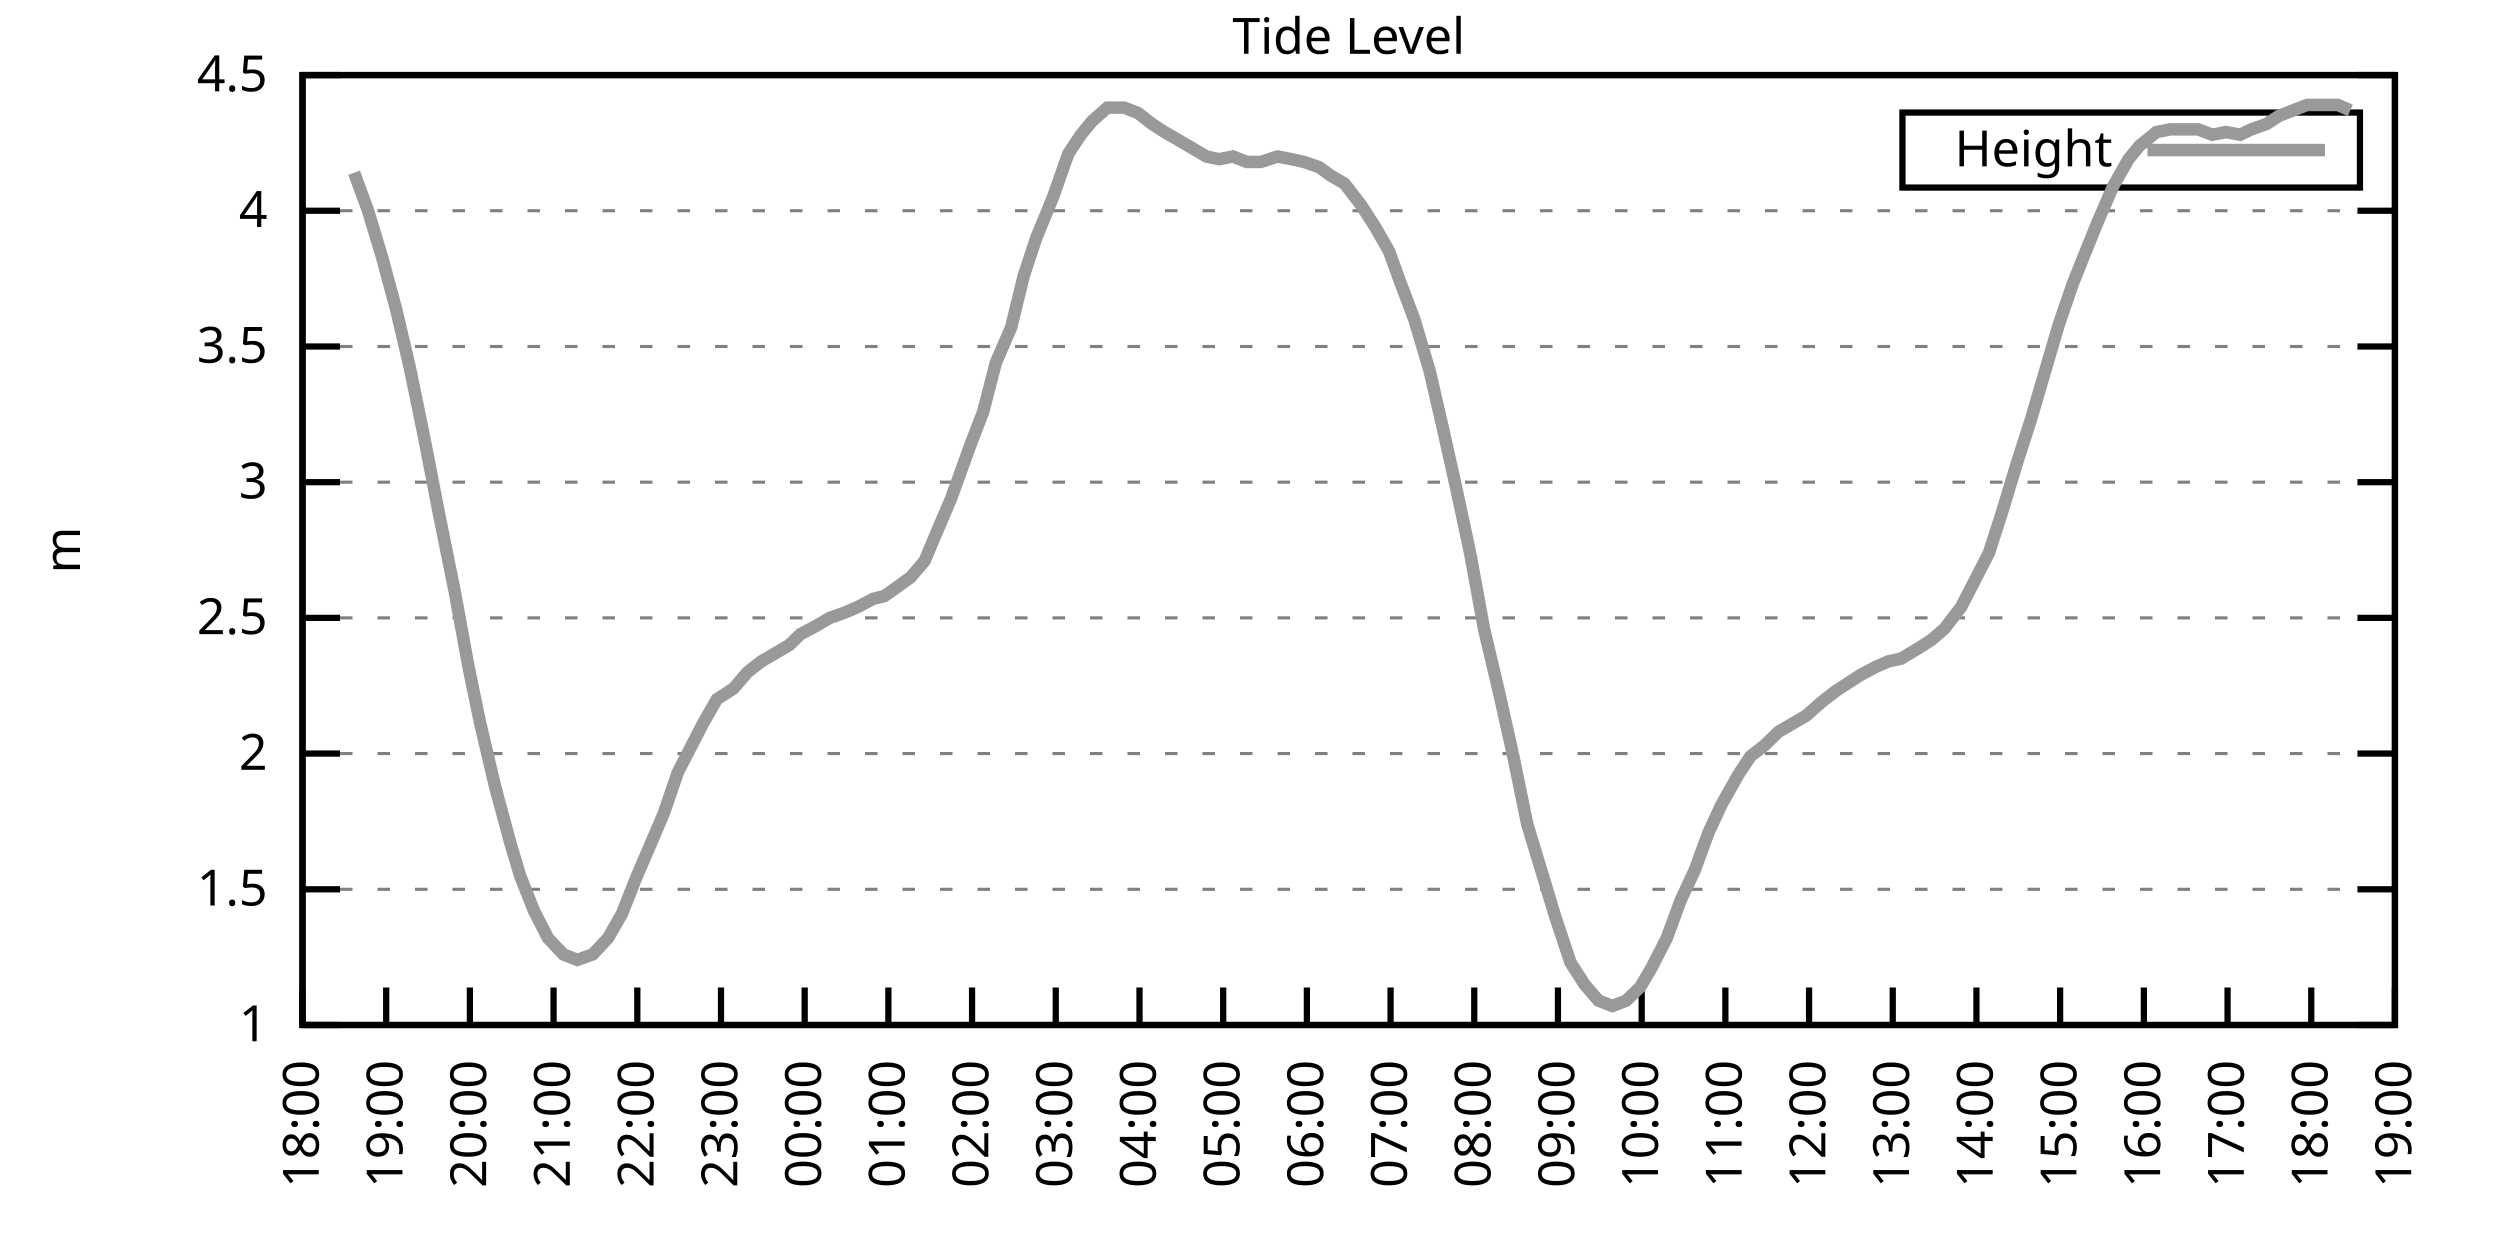
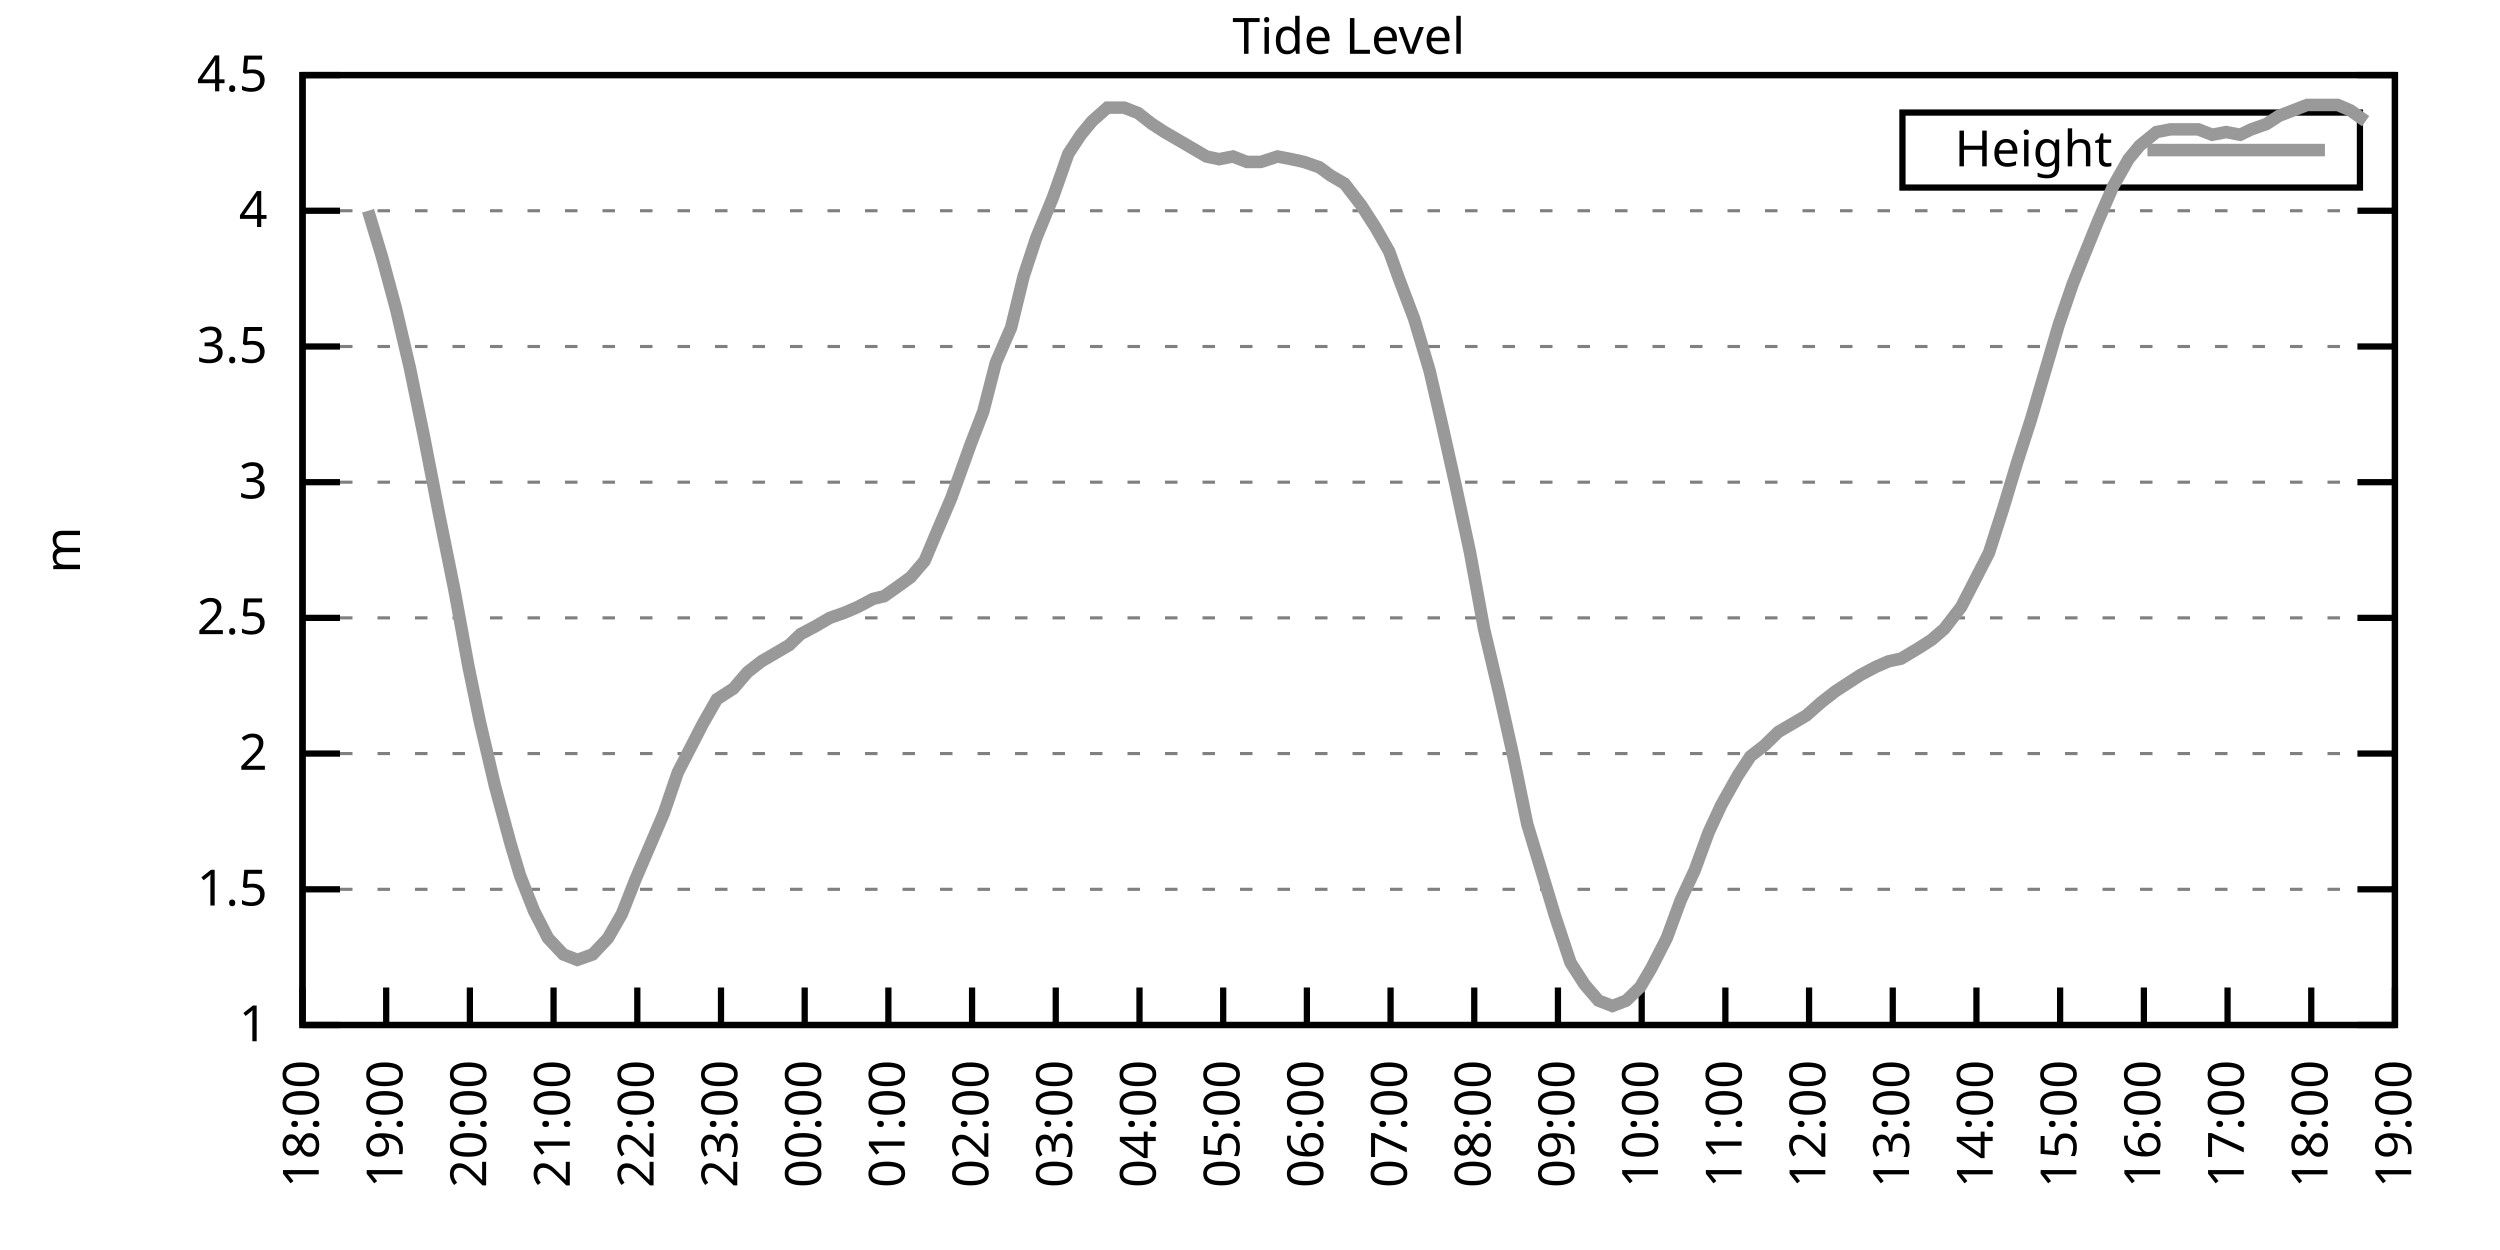
<svg xmlns="http://www.w3.org/2000/svg" xmlns:xlink="http://www.w3.org/1999/xlink" width="400" height="200" viewBox="0 0 400 200">
  <g id="gnuplot_canvas">
    <rect x="0" y="0" width="400" height="200" fill="none" />
    <defs>
      <circle id="gpDot" r="0.5" stroke-width="0.5" stroke="currentColor" />
      <path id="gpPt0" stroke-width="0.333" stroke="currentColor" d="M-1,0 h2 M0,-1 v2" />
      <path id="gpPt1" stroke-width="0.333" stroke="currentColor" d="M-1,-1 L1,1 M1,-1 L-1,1" />
      <path id="gpPt2" stroke-width="0.333" stroke="currentColor" d="M-1,0 L1,0 M0,-1 L0,1 M-1,-1 L1,1 M-1,1 L1,-1" />
      <rect id="gpPt3" stroke-width="0.333" stroke="currentColor" x="-1" y="-1" width="2" height="2" />
      <rect id="gpPt4" stroke-width="0.333" stroke="currentColor" fill="currentColor" x="-1" y="-1" width="2" height="2" />
      <circle id="gpPt5" stroke-width="0.333" stroke="currentColor" cx="0" cy="0" r="1" />
      <use xlink:href="#gpPt5" id="gpPt6" fill="currentColor" stroke="none" />
      <path id="gpPt7" stroke-width="0.333" stroke="currentColor" d="M0,-1.33 L-1.33,0.67 L1.33,0.67 z" />
      <use xlink:href="#gpPt7" id="gpPt8" fill="currentColor" stroke="none" />
      <use xlink:href="#gpPt7" id="gpPt9" stroke="currentColor" transform="rotate(180)" />
      <use xlink:href="#gpPt9" id="gpPt10" fill="currentColor" stroke="none" />
      <use xlink:href="#gpPt3" id="gpPt11" stroke="currentColor" transform="rotate(45)" />
      <use xlink:href="#gpPt11" id="gpPt12" fill="currentColor" stroke="none" />
      <path id="gpPt13" stroke-width="0.333" stroke="currentColor" d="M0,1.330 L1.265,0.411 L0.782,-1.067 L-0.782,-1.076 L-1.265,0.411 z" />
      <use xlink:href="#gpPt13" id="gpPt14" fill="currentColor" stroke="none" />
      <filter id="textbox" filterUnits="objectBoundingBox" x="0" y="0" height="1" width="1">
        <feFlood flood-color="white" flood-opacity="1" result="bgnd" />
        <feComposite in="SourceGraphic" in2="bgnd" operator="atop" />
      </filter>
      <filter id="greybox" filterUnits="objectBoundingBox" x="0" y="0" height="1" width="1">
        <feFlood flood-color="lightgrey" flood-opacity="1" result="grey" />
        <feComposite in="SourceGraphic" in2="grey" operator="atop" />
      </filter>
    </defs>
    <g fill="none" color="white" stroke="currentColor" stroke-width="1.00" stroke-linecap="butt" stroke-linejoin="miter">
</g>
    <g fill="none" color="black" stroke="currentColor" stroke-width="1.00" stroke-linecap="butt" stroke-linejoin="miter">
      <g stroke="none" shape-rendering="crispEdges">
        <polygon fill="rgb(255, 255, 255)" points="48.40,164.00 383.18,164.00 383.18,12.02 48.40,12.02 " />
      </g>
    </g>
    <g fill="none" color="black" stroke="currentColor" stroke-width="1.00" stroke-linecap="butt" stroke-linejoin="miter">
</g>
    <g fill="none" color="black" stroke="black" stroke-width="0.50" stroke-linecap="butt" stroke-linejoin="miter">
</g>
    <g fill="none" color="gray" stroke="currentColor" stroke-width="0.50" stroke-linecap="butt" stroke-linejoin="miter">
      <path stroke="gray" stroke-dasharray="2,4" class="gridline" d="M48.40,164.00 L383.19,164.00  " />
    </g>
    <g fill="none" color="gray" stroke="gray" stroke-width="1.00" stroke-linecap="butt" stroke-linejoin="miter">
</g>
    <g fill="none" color="black" stroke="currentColor" stroke-width="1.00" stroke-linecap="butt" stroke-linejoin="miter">
      <path stroke="black" d="M48.40,164.00 L54.40,164.00 M383.19,164.00 L377.19,164.00  " />
      <g transform="translate(42.80,166.60)" stroke="none" fill="black" font-family="Sans" font-size="8.00" text-anchor="end">
        <text>
          <tspan font-family="Sans"> 1</tspan>
        </text>
      </g>
    </g>
    <g fill="none" color="black" stroke="currentColor" stroke-width="1.00" stroke-linecap="butt" stroke-linejoin="miter">
</g>
    <g fill="none" color="black" stroke="black" stroke-width="0.50" stroke-linecap="butt" stroke-linejoin="miter">
</g>
    <g fill="none" color="gray" stroke="currentColor" stroke-width="0.50" stroke-linecap="butt" stroke-linejoin="miter">
      <path stroke="gray" stroke-dasharray="2,4" class="gridline" d="M48.40,142.29 L383.19,142.29  " />
    </g>
    <g fill="none" color="gray" stroke="gray" stroke-width="1.00" stroke-linecap="butt" stroke-linejoin="miter">
</g>
    <g fill="none" color="black" stroke="currentColor" stroke-width="1.00" stroke-linecap="butt" stroke-linejoin="miter">
      <path stroke="black" d="M48.40,142.29 L54.40,142.29 M383.19,142.29 L377.19,142.29  " />
      <g transform="translate(42.80,144.89)" stroke="none" fill="black" font-family="Sans" font-size="8.00" text-anchor="end">
        <text>
          <tspan font-family="Sans"> 1.5</tspan>
        </text>
      </g>
    </g>
    <g fill="none" color="black" stroke="currentColor" stroke-width="1.00" stroke-linecap="butt" stroke-linejoin="miter">
</g>
    <g fill="none" color="black" stroke="black" stroke-width="0.50" stroke-linecap="butt" stroke-linejoin="miter">
</g>
    <g fill="none" color="gray" stroke="currentColor" stroke-width="0.50" stroke-linecap="butt" stroke-linejoin="miter">
      <path stroke="gray" stroke-dasharray="2,4" class="gridline" d="M48.40,120.57 L383.19,120.57  " />
    </g>
    <g fill="none" color="gray" stroke="gray" stroke-width="1.00" stroke-linecap="butt" stroke-linejoin="miter">
</g>
    <g fill="none" color="black" stroke="currentColor" stroke-width="1.00" stroke-linecap="butt" stroke-linejoin="miter">
      <path stroke="black" d="M48.40,120.57 L54.40,120.57 M383.19,120.57 L377.19,120.57  " />
      <g transform="translate(42.80,123.17)" stroke="none" fill="black" font-family="Sans" font-size="8.00" text-anchor="end">
        <text>
          <tspan font-family="Sans"> 2</tspan>
        </text>
      </g>
    </g>
    <g fill="none" color="black" stroke="currentColor" stroke-width="1.00" stroke-linecap="butt" stroke-linejoin="miter">
</g>
    <g fill="none" color="black" stroke="black" stroke-width="0.50" stroke-linecap="butt" stroke-linejoin="miter">
</g>
    <g fill="none" color="gray" stroke="currentColor" stroke-width="0.50" stroke-linecap="butt" stroke-linejoin="miter">
      <path stroke="gray" stroke-dasharray="2,4" class="gridline" d="M48.40,98.86 L383.19,98.86  " />
    </g>
    <g fill="none" color="gray" stroke="gray" stroke-width="1.00" stroke-linecap="butt" stroke-linejoin="miter">
</g>
    <g fill="none" color="black" stroke="currentColor" stroke-width="1.00" stroke-linecap="butt" stroke-linejoin="miter">
      <path stroke="black" d="M48.40,98.86 L54.40,98.86 M383.19,98.86 L377.19,98.86  " />
      <g transform="translate(42.80,101.46)" stroke="none" fill="black" font-family="Sans" font-size="8.00" text-anchor="end">
        <text>
          <tspan font-family="Sans"> 2.5</tspan>
        </text>
      </g>
    </g>
    <g fill="none" color="black" stroke="currentColor" stroke-width="1.00" stroke-linecap="butt" stroke-linejoin="miter">
</g>
    <g fill="none" color="black" stroke="black" stroke-width="0.50" stroke-linecap="butt" stroke-linejoin="miter">
</g>
    <g fill="none" color="gray" stroke="currentColor" stroke-width="0.50" stroke-linecap="butt" stroke-linejoin="miter">
      <path stroke="gray" stroke-dasharray="2,4" class="gridline" d="M48.40,77.15 L383.19,77.15  " />
    </g>
    <g fill="none" color="gray" stroke="gray" stroke-width="1.00" stroke-linecap="butt" stroke-linejoin="miter">
</g>
    <g fill="none" color="black" stroke="currentColor" stroke-width="1.00" stroke-linecap="butt" stroke-linejoin="miter">
      <path stroke="black" d="M48.40,77.15 L54.40,77.15 M383.19,77.15 L377.19,77.15  " />
      <g transform="translate(42.80,79.75)" stroke="none" fill="black" font-family="Sans" font-size="8.00" text-anchor="end">
        <text>
          <tspan font-family="Sans"> 3</tspan>
        </text>
      </g>
    </g>
    <g fill="none" color="black" stroke="currentColor" stroke-width="1.00" stroke-linecap="butt" stroke-linejoin="miter">
</g>
    <g fill="none" color="black" stroke="black" stroke-width="0.50" stroke-linecap="butt" stroke-linejoin="miter">
</g>
    <g fill="none" color="gray" stroke="currentColor" stroke-width="0.50" stroke-linecap="butt" stroke-linejoin="miter">
      <path stroke="gray" stroke-dasharray="2,4" class="gridline" d="M48.40,55.44 L383.19,55.44  " />
    </g>
    <g fill="none" color="gray" stroke="gray" stroke-width="1.00" stroke-linecap="butt" stroke-linejoin="miter">
</g>
    <g fill="none" color="black" stroke="currentColor" stroke-width="1.00" stroke-linecap="butt" stroke-linejoin="miter">
      <path stroke="black" d="M48.40,55.44 L54.40,55.44 M383.19,55.44 L377.19,55.44  " />
      <g transform="translate(42.80,58.04)" stroke="none" fill="black" font-family="Sans" font-size="8.00" text-anchor="end">
        <text>
          <tspan font-family="Sans"> 3.5</tspan>
        </text>
      </g>
    </g>
    <g fill="none" color="black" stroke="currentColor" stroke-width="1.00" stroke-linecap="butt" stroke-linejoin="miter">
</g>
    <g fill="none" color="black" stroke="black" stroke-width="0.50" stroke-linecap="butt" stroke-linejoin="miter">
</g>
    <g fill="none" color="gray" stroke="currentColor" stroke-width="0.50" stroke-linecap="butt" stroke-linejoin="miter">
      <path stroke="gray" stroke-dasharray="2,4" class="gridline" d="M48.40,33.72 L383.19,33.72  " />
    </g>
    <g fill="none" color="gray" stroke="gray" stroke-width="1.00" stroke-linecap="butt" stroke-linejoin="miter">
</g>
    <g fill="none" color="black" stroke="currentColor" stroke-width="1.00" stroke-linecap="butt" stroke-linejoin="miter">
      <path stroke="black" d="M48.40,33.72 L54.40,33.72 M383.19,33.72 L377.19,33.72  " />
      <g transform="translate(42.80,36.32)" stroke="none" fill="black" font-family="Sans" font-size="8.00" text-anchor="end">
        <text>
          <tspan font-family="Sans"> 4</tspan>
        </text>
      </g>
    </g>
    <g fill="none" color="black" stroke="currentColor" stroke-width="1.00" stroke-linecap="butt" stroke-linejoin="miter">
</g>
    <g fill="none" color="black" stroke="black" stroke-width="0.50" stroke-linecap="butt" stroke-linejoin="miter">
</g>
    <g fill="none" color="gray" stroke="currentColor" stroke-width="0.50" stroke-linecap="butt" stroke-linejoin="miter">
      <path stroke="gray" stroke-dasharray="2,4" class="gridline" d="M48.40,12.01 L383.19,12.01  " />
    </g>
    <g fill="none" color="gray" stroke="gray" stroke-width="1.00" stroke-linecap="butt" stroke-linejoin="miter">
</g>
    <g fill="none" color="black" stroke="currentColor" stroke-width="1.00" stroke-linecap="butt" stroke-linejoin="miter">
      <path stroke="black" d="M48.40,12.01 L54.40,12.01 M383.19,12.01 L377.19,12.01  " />
      <g transform="translate(42.80,14.61)" stroke="none" fill="black" font-family="Sans" font-size="8.00" text-anchor="end">
        <text>
          <tspan font-family="Sans"> 4.5</tspan>
        </text>
      </g>
    </g>
    <g fill="none" color="black" stroke="currentColor" stroke-width="1.00" stroke-linecap="butt" stroke-linejoin="miter">
      <path stroke="black" d="M48.40,164.00 L48.40,158.00  " />
      <g transform="translate(51.00,169.60) rotate(270.00)" stroke="none" fill="black" font-family="Sans" font-size="8.00" text-anchor="end">
        <text>
          <tspan font-family="Sans">18:00</tspan>
        </text>
      </g>
    </g>
    <g fill="none" color="black" stroke="currentColor" stroke-width="1.00" stroke-linecap="butt" stroke-linejoin="miter">
      <path stroke="black" d="M61.79,164.00 L61.79,158.00  " />
      <g transform="translate(64.39,169.60) rotate(270.00)" stroke="none" fill="black" font-family="Sans" font-size="8.00" text-anchor="end">
        <text>
          <tspan font-family="Sans">19:00</tspan>
        </text>
      </g>
    </g>
    <g fill="none" color="black" stroke="currentColor" stroke-width="1.00" stroke-linecap="butt" stroke-linejoin="miter">
      <path stroke="black" d="M75.18,164.00 L75.18,158.00  " />
      <g transform="translate(77.78,169.60) rotate(270.00)" stroke="none" fill="black" font-family="Sans" font-size="8.00" text-anchor="end">
        <text>
          <tspan font-family="Sans">20:00</tspan>
        </text>
      </g>
    </g>
    <g fill="none" color="black" stroke="currentColor" stroke-width="1.00" stroke-linecap="butt" stroke-linejoin="miter">
      <path stroke="black" d="M88.57,164.00 L88.57,158.00  " />
      <g transform="translate(91.17,169.60) rotate(270.00)" stroke="none" fill="black" font-family="Sans" font-size="8.00" text-anchor="end">
        <text>
          <tspan font-family="Sans">21:00</tspan>
        </text>
      </g>
    </g>
    <g fill="none" color="black" stroke="currentColor" stroke-width="1.00" stroke-linecap="butt" stroke-linejoin="miter">
      <path stroke="black" d="M101.97,164.00 L101.97,158.00  " />
      <g transform="translate(104.57,169.60) rotate(270.00)" stroke="none" fill="black" font-family="Sans" font-size="8.00" text-anchor="end">
        <text>
          <tspan font-family="Sans">22:00</tspan>
        </text>
      </g>
    </g>
    <g fill="none" color="black" stroke="currentColor" stroke-width="1.00" stroke-linecap="butt" stroke-linejoin="miter">
      <path stroke="black" d="M115.36,164.00 L115.36,158.00  " />
      <g transform="translate(117.96,169.60) rotate(270.00)" stroke="none" fill="black" font-family="Sans" font-size="8.00" text-anchor="end">
        <text>
          <tspan font-family="Sans">23:00</tspan>
        </text>
      </g>
    </g>
    <g fill="none" color="black" stroke="currentColor" stroke-width="1.00" stroke-linecap="butt" stroke-linejoin="miter">
      <path stroke="black" d="M128.75,164.00 L128.75,158.00  " />
      <g transform="translate(131.35,169.60) rotate(270.00)" stroke="none" fill="black" font-family="Sans" font-size="8.00" text-anchor="end">
        <text>
          <tspan font-family="Sans">00:00</tspan>
        </text>
      </g>
    </g>
    <g fill="none" color="black" stroke="currentColor" stroke-width="1.00" stroke-linecap="butt" stroke-linejoin="miter">
      <path stroke="black" d="M142.14,164.00 L142.14,158.00  " />
      <g transform="translate(144.74,169.60) rotate(270.00)" stroke="none" fill="black" font-family="Sans" font-size="8.00" text-anchor="end">
        <text>
          <tspan font-family="Sans">01:00</tspan>
        </text>
      </g>
    </g>
    <g fill="none" color="black" stroke="currentColor" stroke-width="1.00" stroke-linecap="butt" stroke-linejoin="miter">
      <path stroke="black" d="M155.53,164.00 L155.53,158.00  " />
      <g transform="translate(158.13,169.60) rotate(270.00)" stroke="none" fill="black" font-family="Sans" font-size="8.00" text-anchor="end">
        <text>
          <tspan font-family="Sans">02:00</tspan>
        </text>
      </g>
    </g>
    <g fill="none" color="black" stroke="currentColor" stroke-width="1.00" stroke-linecap="butt" stroke-linejoin="miter">
      <path stroke="black" d="M168.92,164.00 L168.92,158.00  " />
      <g transform="translate(171.52,169.60) rotate(270.00)" stroke="none" fill="black" font-family="Sans" font-size="8.00" text-anchor="end">
        <text>
          <tspan font-family="Sans">03:00</tspan>
        </text>
      </g>
    </g>
    <g fill="none" color="black" stroke="currentColor" stroke-width="1.00" stroke-linecap="butt" stroke-linejoin="miter">
      <path stroke="black" d="M182.32,164.00 L182.32,158.00  " />
      <g transform="translate(184.92,169.60) rotate(270.00)" stroke="none" fill="black" font-family="Sans" font-size="8.00" text-anchor="end">
        <text>
          <tspan font-family="Sans">04:00</tspan>
        </text>
      </g>
    </g>
    <g fill="none" color="black" stroke="currentColor" stroke-width="1.00" stroke-linecap="butt" stroke-linejoin="miter">
      <path stroke="black" d="M195.71,164.00 L195.71,158.00  " />
      <g transform="translate(198.31,169.60) rotate(270.00)" stroke="none" fill="black" font-family="Sans" font-size="8.00" text-anchor="end">
        <text>
          <tspan font-family="Sans">05:00</tspan>
        </text>
      </g>
    </g>
    <g fill="none" color="black" stroke="currentColor" stroke-width="1.00" stroke-linecap="butt" stroke-linejoin="miter">
      <path stroke="black" d="M209.10,164.00 L209.10,158.00  " />
      <g transform="translate(211.70,169.60) rotate(270.00)" stroke="none" fill="black" font-family="Sans" font-size="8.00" text-anchor="end">
        <text>
          <tspan font-family="Sans">06:00</tspan>
        </text>
      </g>
    </g>
    <g fill="none" color="black" stroke="currentColor" stroke-width="1.00" stroke-linecap="butt" stroke-linejoin="miter">
      <path stroke="black" d="M222.49,164.00 L222.49,158.00  " />
      <g transform="translate(225.09,169.60) rotate(270.00)" stroke="none" fill="black" font-family="Sans" font-size="8.00" text-anchor="end">
        <text>
          <tspan font-family="Sans">07:00</tspan>
        </text>
      </g>
    </g>
    <g fill="none" color="black" stroke="currentColor" stroke-width="1.00" stroke-linecap="butt" stroke-linejoin="miter">
      <path stroke="black" d="M235.88,164.00 L235.88,158.00  " />
      <g transform="translate(238.48,169.60) rotate(270.00)" stroke="none" fill="black" font-family="Sans" font-size="8.00" text-anchor="end">
        <text>
          <tspan font-family="Sans">08:00</tspan>
        </text>
      </g>
    </g>
    <g fill="none" color="black" stroke="currentColor" stroke-width="1.00" stroke-linecap="butt" stroke-linejoin="miter">
      <path stroke="black" d="M249.27,164.00 L249.27,158.00  " />
      <g transform="translate(251.87,169.60) rotate(270.00)" stroke="none" fill="black" font-family="Sans" font-size="8.00" text-anchor="end">
        <text>
          <tspan font-family="Sans">09:00</tspan>
        </text>
      </g>
    </g>
    <g fill="none" color="black" stroke="currentColor" stroke-width="1.00" stroke-linecap="butt" stroke-linejoin="miter">
      <path stroke="black" d="M262.67,164.00 L262.67,158.00  " />
      <g transform="translate(265.27,169.60) rotate(270.00)" stroke="none" fill="black" font-family="Sans" font-size="8.00" text-anchor="end">
        <text>
          <tspan font-family="Sans">10:00</tspan>
        </text>
      </g>
    </g>
    <g fill="none" color="black" stroke="currentColor" stroke-width="1.00" stroke-linecap="butt" stroke-linejoin="miter">
      <path stroke="black" d="M276.06,164.00 L276.06,158.00  " />
      <g transform="translate(278.66,169.60) rotate(270.00)" stroke="none" fill="black" font-family="Sans" font-size="8.00" text-anchor="end">
        <text>
          <tspan font-family="Sans">11:00</tspan>
        </text>
      </g>
    </g>
    <g fill="none" color="black" stroke="currentColor" stroke-width="1.00" stroke-linecap="butt" stroke-linejoin="miter">
      <path stroke="black" d="M289.45,164.00 L289.45,158.00  " />
      <g transform="translate(292.05,169.60) rotate(270.00)" stroke="none" fill="black" font-family="Sans" font-size="8.00" text-anchor="end">
        <text>
          <tspan font-family="Sans">12:00</tspan>
        </text>
      </g>
    </g>
    <g fill="none" color="black" stroke="currentColor" stroke-width="1.00" stroke-linecap="butt" stroke-linejoin="miter">
      <path stroke="black" d="M302.84,164.00 L302.84,158.00  " />
      <g transform="translate(305.44,169.60) rotate(270.00)" stroke="none" fill="black" font-family="Sans" font-size="8.00" text-anchor="end">
        <text>
          <tspan font-family="Sans">13:00</tspan>
        </text>
      </g>
    </g>
    <g fill="none" color="black" stroke="currentColor" stroke-width="1.00" stroke-linecap="butt" stroke-linejoin="miter">
      <path stroke="black" d="M316.23,164.00 L316.23,158.00  " />
      <g transform="translate(318.83,169.60) rotate(270.00)" stroke="none" fill="black" font-family="Sans" font-size="8.00" text-anchor="end">
        <text>
          <tspan font-family="Sans">14:00</tspan>
        </text>
      </g>
    </g>
    <g fill="none" color="black" stroke="currentColor" stroke-width="1.00" stroke-linecap="butt" stroke-linejoin="miter">
      <path stroke="black" d="M329.62,164.00 L329.62,158.00  " />
      <g transform="translate(332.22,169.60) rotate(270.00)" stroke="none" fill="black" font-family="Sans" font-size="8.00" text-anchor="end">
        <text>
          <tspan font-family="Sans">15:00</tspan>
        </text>
      </g>
    </g>
    <g fill="none" color="black" stroke="currentColor" stroke-width="1.00" stroke-linecap="butt" stroke-linejoin="miter">
      <path stroke="black" d="M343.02,164.00 L343.02,158.00  " />
      <g transform="translate(345.62,169.60) rotate(270.00)" stroke="none" fill="black" font-family="Sans" font-size="8.00" text-anchor="end">
        <text>
          <tspan font-family="Sans">16:00</tspan>
        </text>
      </g>
    </g>
    <g fill="none" color="black" stroke="currentColor" stroke-width="1.00" stroke-linecap="butt" stroke-linejoin="miter">
      <path stroke="black" d="M356.41,164.00 L356.41,158.00  " />
      <g transform="translate(359.01,169.60) rotate(270.00)" stroke="none" fill="black" font-family="Sans" font-size="8.00" text-anchor="end">
        <text>
          <tspan font-family="Sans">17:00</tspan>
        </text>
      </g>
    </g>
    <g fill="none" color="black" stroke="currentColor" stroke-width="1.00" stroke-linecap="butt" stroke-linejoin="miter">
      <path stroke="black" d="M369.80,164.00 L369.80,158.00  " />
      <g transform="translate(372.40,169.60) rotate(270.00)" stroke="none" fill="black" font-family="Sans" font-size="8.00" text-anchor="end">
        <text>
          <tspan font-family="Sans">18:00</tspan>
        </text>
      </g>
    </g>
    <g fill="none" color="black" stroke="currentColor" stroke-width="1.00" stroke-linecap="butt" stroke-linejoin="miter">
      <path stroke="black" d="M383.19,164.00 L383.19,158.00  " />
      <g transform="translate(385.79,169.60) rotate(270.00)" stroke="none" fill="black" font-family="Sans" font-size="8.00" text-anchor="end">
        <text>
          <tspan font-family="Sans">19:00</tspan>
        </text>
      </g>
    </g>
    <g fill="none" color="black" stroke="currentColor" stroke-width="1.00" stroke-linecap="butt" stroke-linejoin="miter">
</g>
    <g fill="none" color="black" stroke="currentColor" stroke-width="1.00" stroke-linecap="butt" stroke-linejoin="miter">
      <path stroke="black" d="M48.40,12.01 L48.40,164.00 L383.19,164.00 L383.19,12.01 L48.40,12.01 Z  " />
    </g>
    <g fill="none" color="black" stroke="currentColor" stroke-width="1.00" stroke-linecap="butt" stroke-linejoin="miter">
</g>
    <g fill="none" color="black" stroke="currentColor" stroke-width="1.00" stroke-linecap="butt" stroke-linejoin="miter">
      <path stroke="black" d="M304.39,30.01 L304.39,18.01 L377.59,18.01 L377.59,30.01 L304.39,30.01 Z  " />
    </g>
    <g id="Tide_level_plot_1">
      <g fill="none" color="white" stroke="black" stroke-width="2.00" stroke-linecap="butt" stroke-linejoin="miter">
</g>
      <g fill="none" color="black" stroke="currentColor" stroke-width="2.00" stroke-linecap="butt" stroke-linejoin="miter">
        <g transform="translate(337.99,26.61)" stroke="none" fill="black" font-family="Sans" font-size="8.00" text-anchor="end">
          <text>
            <tspan font-family="Sans">Height</tspan>
          </text>
        </g>
      </g>
      <g fill="none" color="black" stroke="currentColor" stroke-width="2.00" stroke-linecap="butt" stroke-linejoin="miter">
-         <path stroke="rgb(153, 153, 153)" d="M343.59,24.01 L371.99,24.01 M56.66,27.64 L58.89,33.72 L61.12,41.11 L63.35,49.36 L65.59,58.91 L67.82,69.77   L70.27,82.36 L72.73,94.52 L74.96,106.68 L76.75,115.36 L79.20,125.79 L81.66,134.90 L83.22,140.12 L85.45,145.76   L87.68,150.10 L90.14,152.71 L92.37,153.58 L94.82,152.71 L97.28,150.10 L99.51,146.20 L101.74,140.55 L103.98,135.34   L106.21,130.13 L108.44,123.61 L110.00,120.57 L112.46,115.80 L114.69,111.89 L117.37,110.15 L119.60,107.55 L121.83,105.81   L124.06,104.51 L126.29,103.20 L128.08,101.47 L130.54,100.16 L132.77,98.86 L135.22,97.99 L137.23,97.12 L139.69,95.82   L141.47,95.39 L143.93,93.65 L145.71,92.35 L147.94,89.74 L149.95,84.97 L152.18,79.75 L155.31,71.07 L157.32,65.86   L159.33,58.04 L161.78,52.40 L163.79,44.15 L165.80,38.07 L168.48,31.55 L170.93,24.60 L172.94,21.56 L174.73,19.39   L177.18,17.22 L179.86,17.22 L182.09,18.09 L184.32,19.83 L186.33,21.13 L188.57,22.43 L190.80,23.73 L193.03,25.04   L195.04,25.47 L197.27,25.04 L199.50,25.91 L201.73,25.91 L204.41,25.04 L206.64,25.47 L208.65,25.91 L211.11,26.77   L212.89,28.08 L215.13,29.38 L217.80,32.85 L220.04,36.33 L222.27,40.24 L223.83,44.58 L226.29,51.09 L228.74,59.34   L230.75,68.03 L232.98,78.02 L235.21,88.44 L237.44,100.60 L239.90,111.02 L242.13,121.01 L244.36,131.86 L246.60,139.25   L248.83,146.63 L251.28,154.01 L253.51,157.49 L255.75,160.09 L257.98,160.96 L260.21,160.09 L262.44,157.92 L264.23,154.88   L266.68,150.10 L268.92,144.02 L271.15,139.25 L273.38,133.17 L275.39,128.83 L278.07,124.05 L280.07,121.01 L282.31,119.27   L284.54,117.10 L286.77,115.80 L289.00,114.49 L291.46,112.32 L293.69,110.59 L295.70,109.28 L297.71,107.98 L300.16,106.68   L302.17,105.81 L304.18,105.38 L307.08,103.64 L309.09,102.34 L311.10,100.60 L313.78,97.12 L315.79,93.22 L318.24,88.44   L320.47,81.49 L322.70,74.11 L324.94,67.16 L326.72,61.08 L329.40,51.96 L331.63,45.45 L333.19,41.54 L335.65,35.46   L338.10,29.81 L340.56,25.47 L342.35,23.30 L345.02,21.13 L347.26,20.70 L349.49,20.70 L351.72,20.70 L353.95,21.56   L356.18,21.13 L358.42,21.56 L360.20,20.70 L362.66,19.83 L364.66,18.52 L366.90,17.66 L369.13,16.79 L371.81,16.79   L374.04,16.79 L376.05,17.66  " />
+         <path stroke="rgb(153, 153, 153)" d="M343.59,24.01 L371.99,24.01 M58.89,33.72 L61.12,41.11 L63.35,49.36 L65.59,58.91 L67.82,69.77 L70.27,82.36   L72.73,94.52 L74.96,106.68 L76.75,115.36 L79.20,125.79 L81.66,134.90 L83.22,140.12 L85.45,145.76 L87.68,150.10   L90.14,152.71 L92.37,153.58 L94.82,152.71 L97.28,150.10 L99.51,146.20 L101.74,140.55 L103.98,135.34 L106.21,130.13   L108.44,123.61 L110.00,120.57 L112.46,115.80 L114.69,111.89 L117.37,110.15 L119.60,107.55 L121.83,105.81 L124.06,104.51   L126.29,103.20 L128.08,101.47 L130.54,100.16 L132.77,98.86 L135.22,97.99 L137.23,97.12 L139.69,95.82 L141.47,95.39   L143.93,93.65 L145.71,92.35 L147.94,89.74 L149.95,84.97 L152.18,79.75 L155.31,71.07 L157.32,65.86 L159.33,58.04   L161.78,52.40 L163.79,44.15 L165.80,38.07 L168.48,31.55 L170.93,24.60 L172.94,21.56 L174.73,19.39 L177.18,17.22   L179.86,17.22 L182.09,18.09 L184.32,19.83 L186.33,21.13 L188.57,22.43 L190.80,23.73 L193.03,25.04 L195.04,25.47   L197.27,25.04 L199.50,25.91 L201.73,25.91 L204.41,25.04 L206.64,25.47 L208.65,25.91 L211.11,26.77 L212.89,28.08   L215.13,29.38 L217.80,32.85 L220.04,36.33 L222.27,40.24 L223.83,44.58 L226.29,51.09 L228.74,59.34 L230.75,68.03   L232.98,78.02 L235.21,88.44 L237.44,100.60 L239.90,111.02 L242.13,121.01 L244.36,131.86 L246.60,139.25 L248.83,146.63   L251.28,154.01 L253.51,157.49 L255.75,160.09 L257.98,160.96 L260.21,160.09 L262.44,157.92 L264.23,154.88 L266.68,150.10   L268.92,144.02 L271.15,139.25 L273.38,133.17 L275.39,128.83 L278.07,124.05 L280.07,121.01 L282.31,119.27 L284.54,117.10   L286.77,115.80 L289.00,114.49 L291.46,112.32 L293.69,110.59 L295.70,109.28 L297.71,107.98 L300.16,106.68 L302.17,105.81   L304.18,105.38 L307.08,103.64 L309.09,102.34 L311.10,100.60 L313.78,97.12 L315.79,93.22 L318.24,88.44 L320.47,81.49   L322.70,74.11 L324.94,67.16 L326.72,61.08 L329.40,51.96 L331.63,45.45 L333.19,41.54 L335.65,35.46 L338.10,29.81   L340.56,25.47 L342.35,23.30 L345.02,21.13 L347.26,20.70 L349.49,20.70 L351.72,20.70 L353.95,21.56 L356.18,21.13   L358.42,21.56 L360.20,20.70 L362.66,19.83 L364.66,18.52 L366.90,17.66 L369.13,16.79 L371.81,16.79 L374.04,16.79   L376.05,17.66 L378.50,19.39  " />
      </g>
    </g>
    <g fill="none" color="black" stroke="currentColor" stroke-width="2.00" stroke-linecap="butt" stroke-linejoin="miter">
</g>
    <g fill="none" color="black" stroke="black" stroke-width="1.00" stroke-linecap="butt" stroke-linejoin="miter">
</g>
    <g fill="none" color="black" stroke="currentColor" stroke-width="1.00" stroke-linecap="butt" stroke-linejoin="miter">
      <path stroke="black" d="M48.40,12.01 L48.40,164.00 L383.19,164.00 L383.19,12.01 L48.40,12.01 Z  " />
      <g transform="translate(12.80,88.01) rotate(270.00)" stroke="none" fill="black" font-family="Sans" font-size="8.00" text-anchor="middle">
        <text>
          <tspan font-family="Sans">m</tspan>
        </text>
      </g>
    </g>
    <g fill="none" color="black" stroke="currentColor" stroke-width="1.00" stroke-linecap="butt" stroke-linejoin="miter">
</g>
    <g fill="none" color="black" stroke="currentColor" stroke-width="1.00" stroke-linecap="butt" stroke-linejoin="miter">
      <g transform="translate(215.79,8.61)" stroke="none" fill="black" font-family="Sans" font-size="8.00" text-anchor="middle">
        <text>
          <tspan font-family="Sans">Tide Level</tspan>
        </text>
      </g>
    </g>
    <g fill="none" color="black" stroke="currentColor" stroke-width="1.00" stroke-linecap="butt" stroke-linejoin="miter">
</g>
  </g>
</svg>
